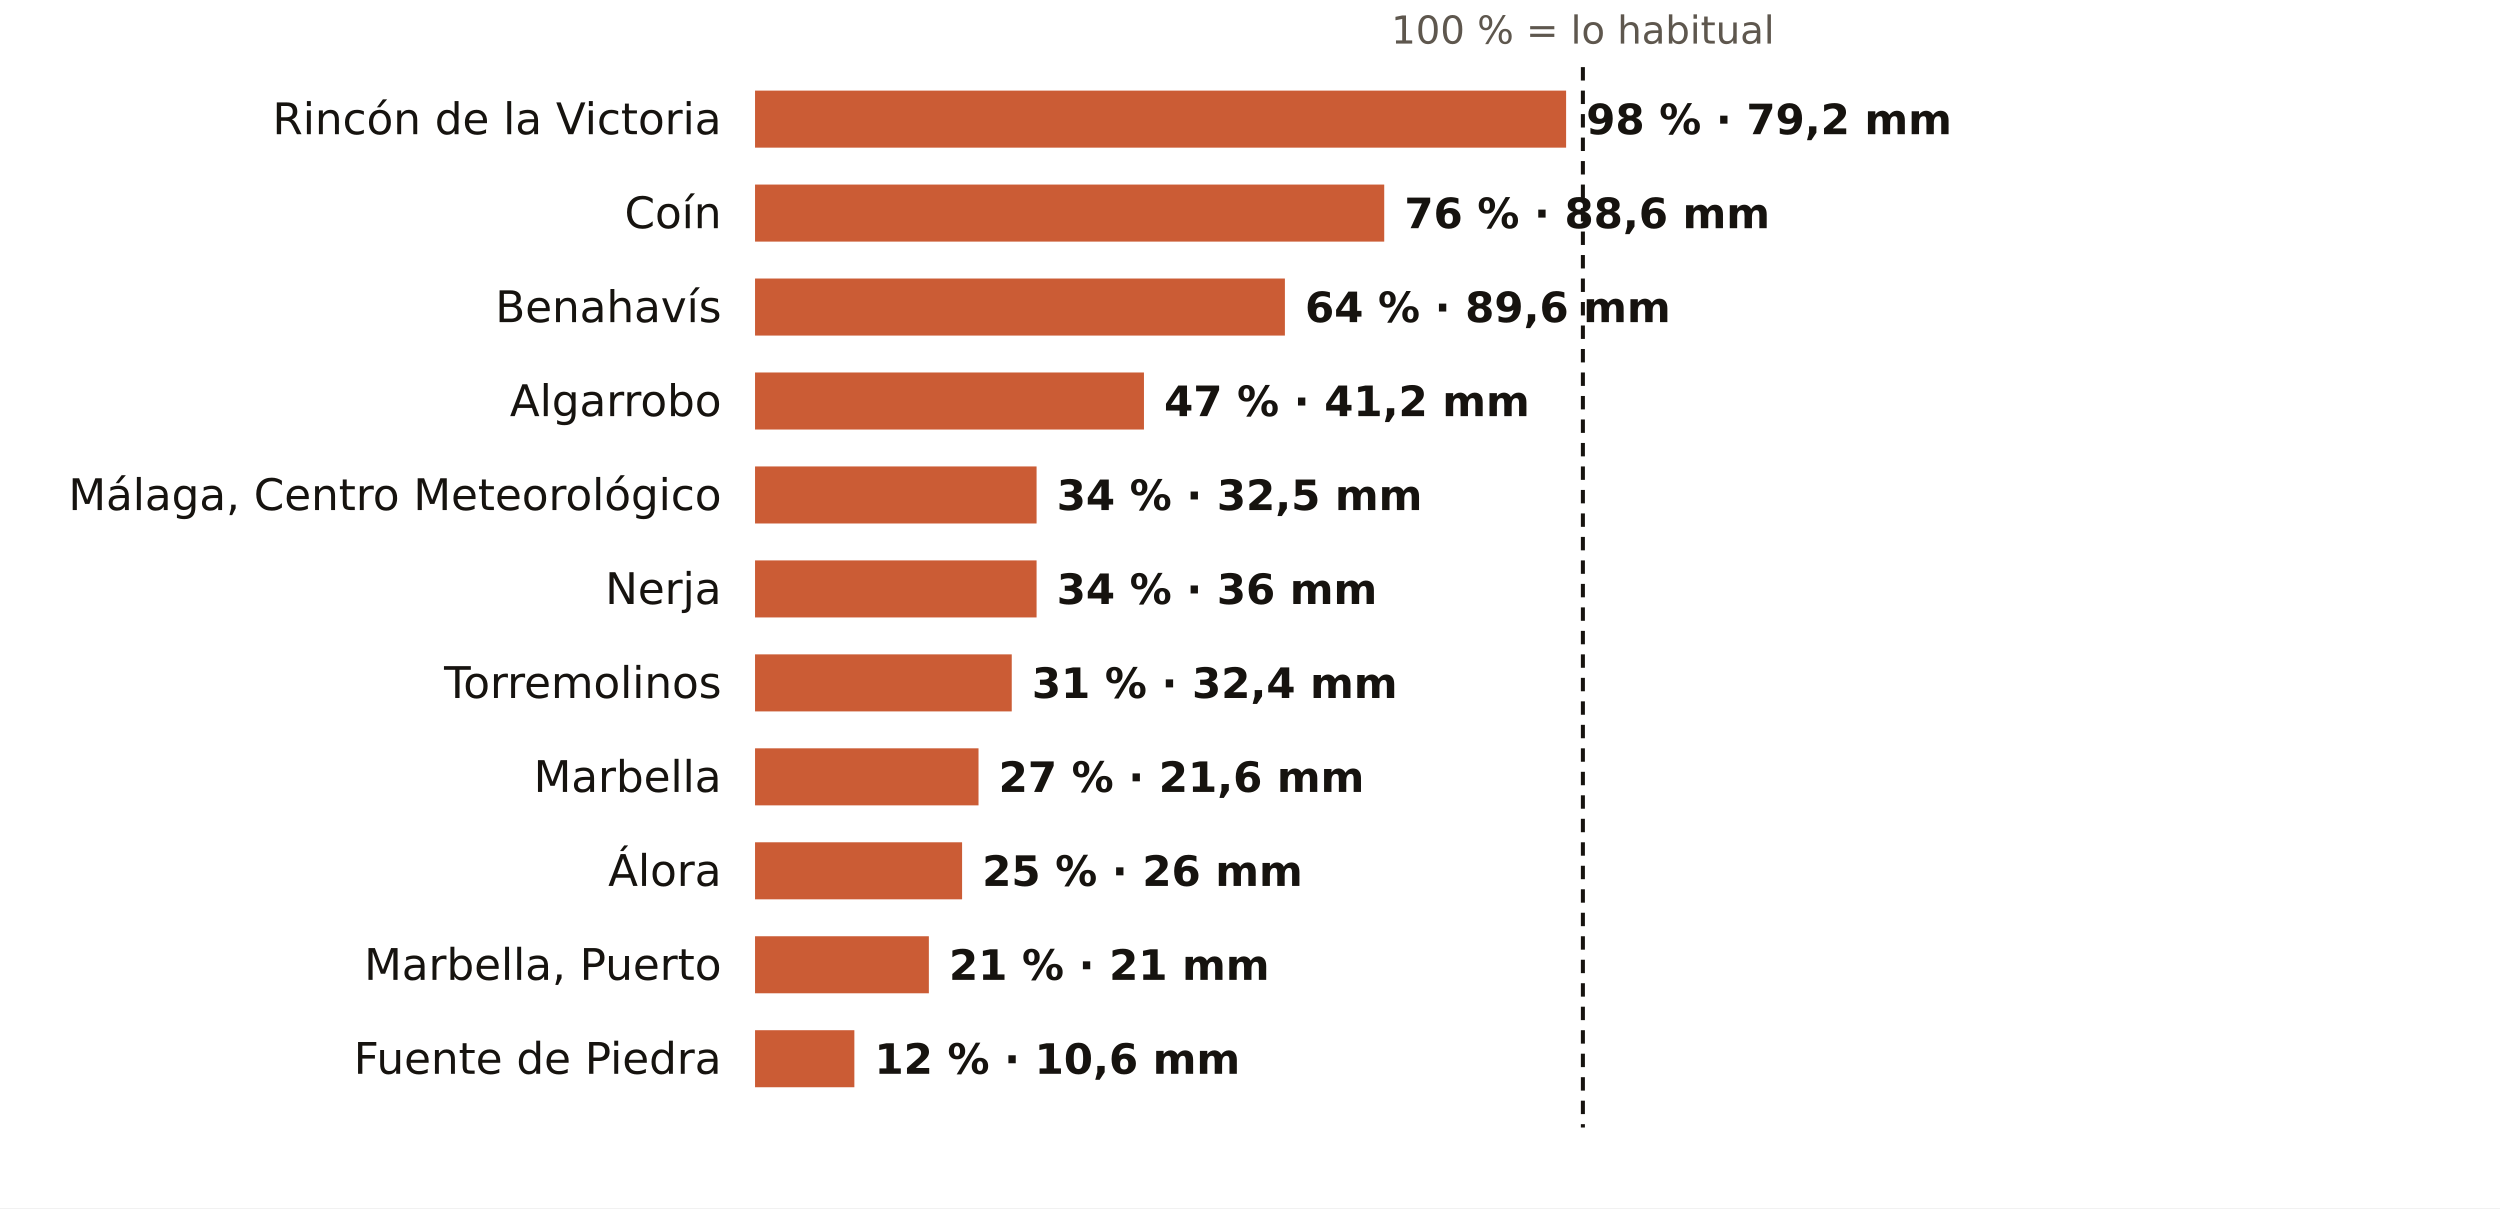
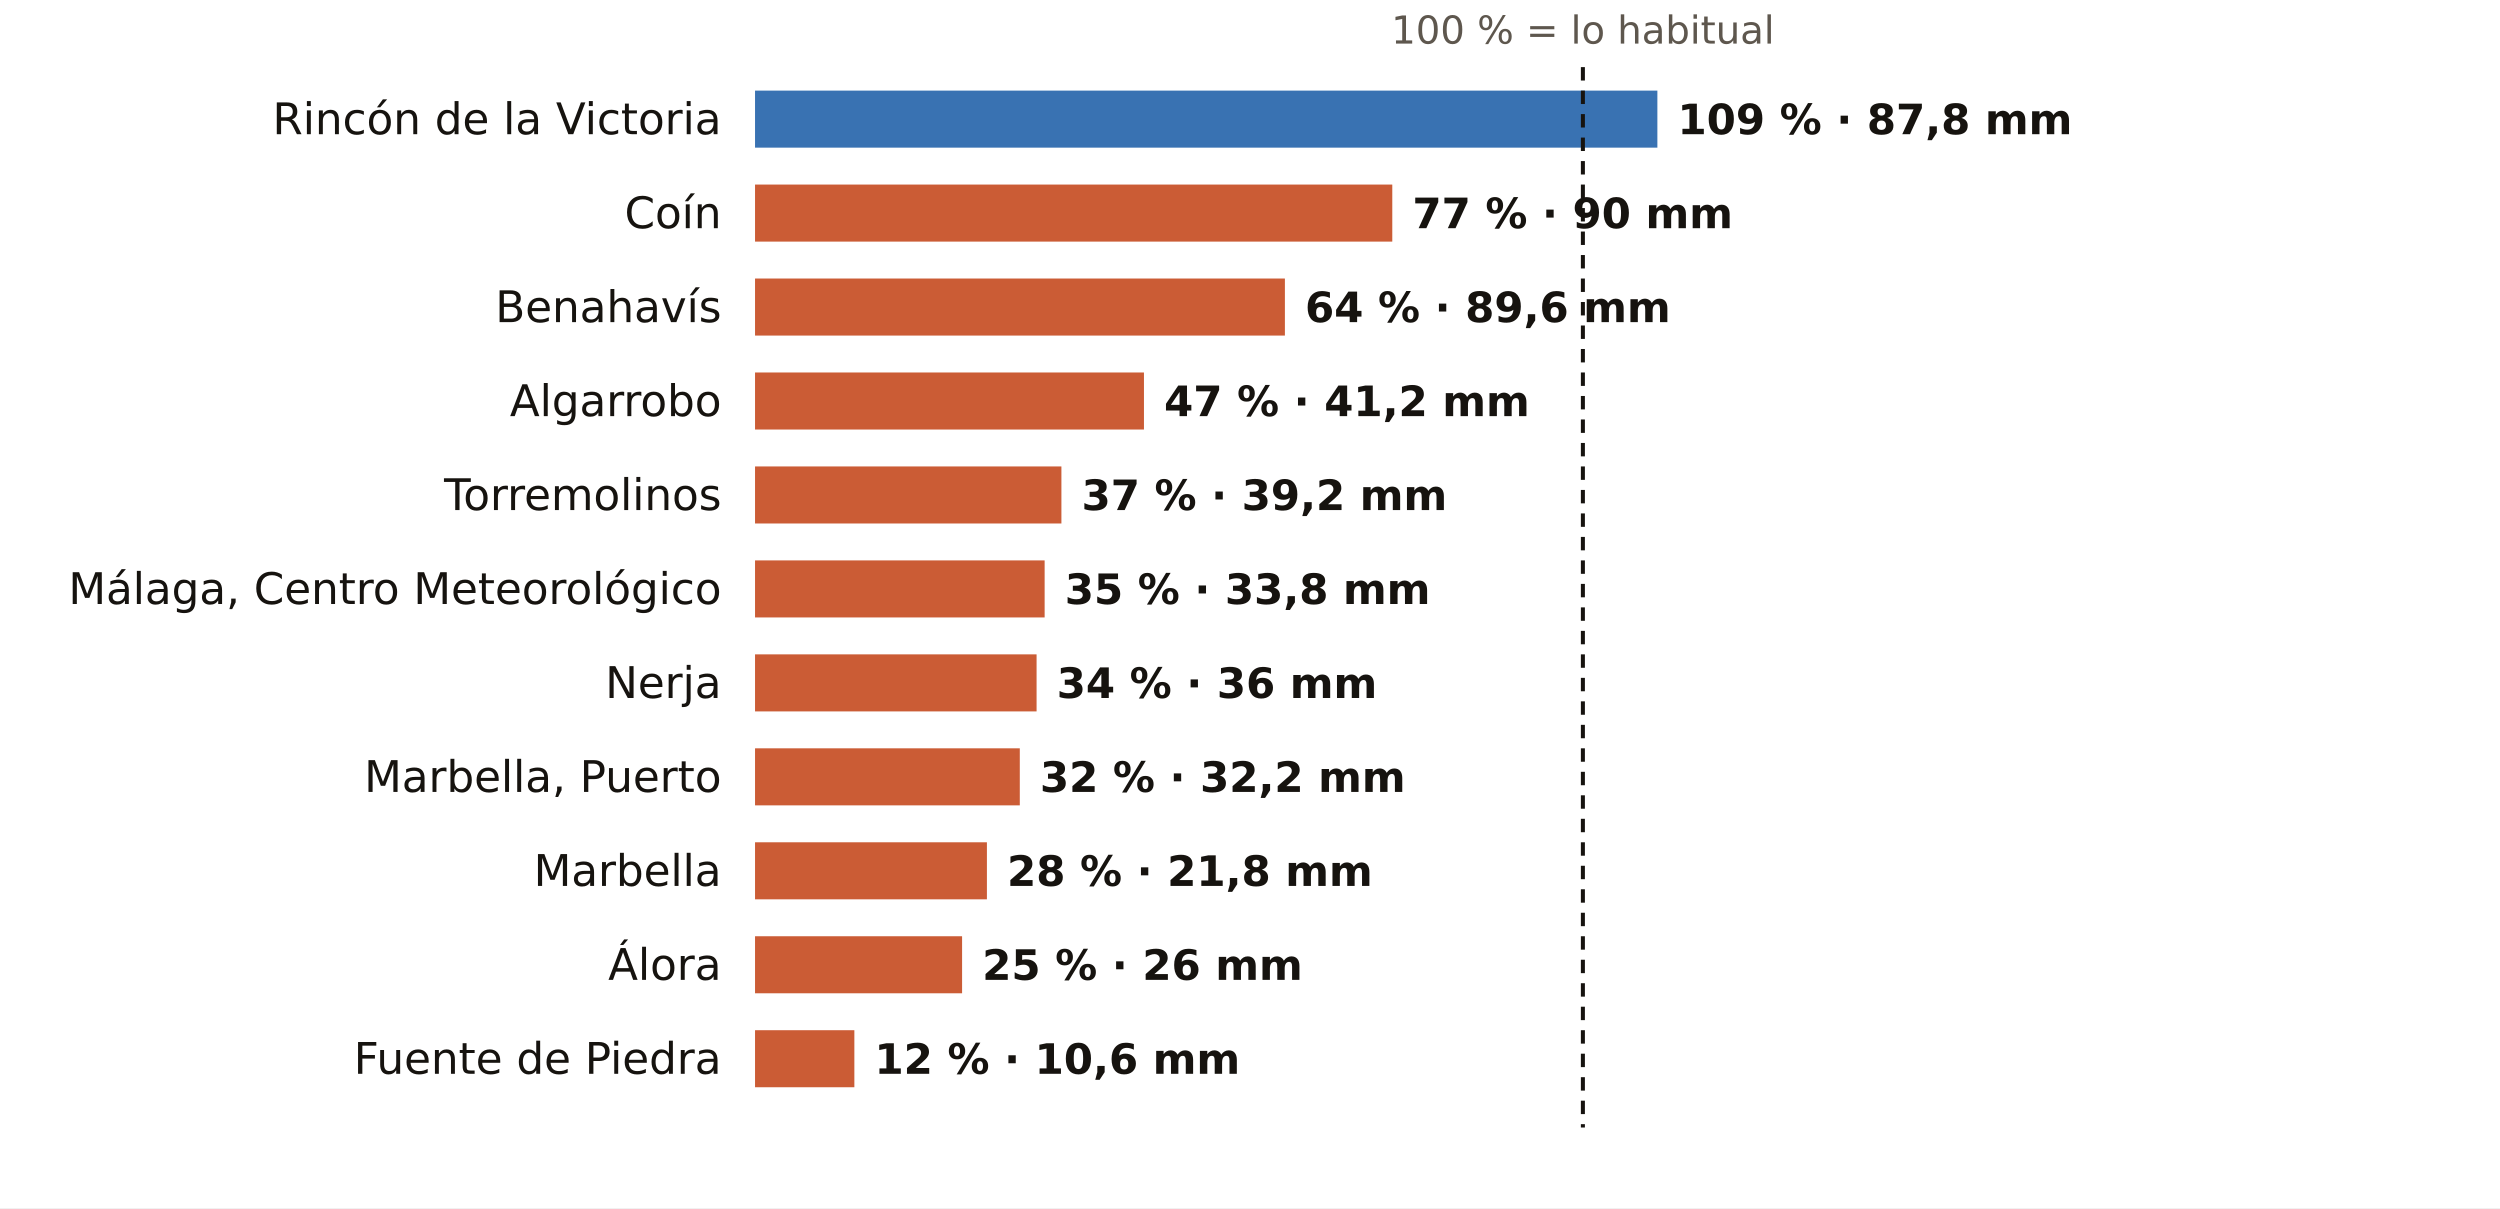
<svg xmlns="http://www.w3.org/2000/svg" viewBox="0 0 745 360" width="745" height="360" role="img" aria-label="El otoño en los pluviómetros de AEMET de Málaga: % de lo habitual">
  <rect width="745" height="360" fill="#FFFFFF" />
  <text x="471.7" y="13.0" font-size="11.5" fill="#5E574E" text-anchor="middle" font-weight="400" font-family="Public Sans, DejaVu Sans, Arial, sans-serif">100 % = lo habitual</text>
  <text x="215.0" y="40.0" font-size="13" fill="#16130F" text-anchor="end" font-weight="500" font-family="Public Sans, DejaVu Sans, Arial, sans-serif">Rincón de la Victoria</text>
-   <rect x="225" y="27" width="241.7" height="17" fill="#C4461A" opacity="0.88" />
-   <text x="472.7" y="40.0" font-size="12.5" fill="#16130F" text-anchor="start" font-weight="600" font-family="Public Sans, DejaVu Sans, Arial, sans-serif">98 % · 79,2 mm</text>
+   <rect x="225" y="27" width="268.9" height="17" fill="#1F5FA8" opacity="0.88" />
+   <text x="499.9" y="40.0" font-size="12.5" fill="#16130F" text-anchor="start" font-weight="600" font-family="Public Sans, DejaVu Sans, Arial, sans-serif">109 % · 87,8 mm</text>
  <text x="215.0" y="68.0" font-size="13" fill="#16130F" text-anchor="end" font-weight="500" font-family="Public Sans, DejaVu Sans, Arial, sans-serif">Coín</text>
-   <rect x="225" y="55" width="187.5" height="17" fill="#C4461A" opacity="0.88" />
-   <text x="418.5" y="68.0" font-size="12.5" fill="#16130F" text-anchor="start" font-weight="600" font-family="Public Sans, DejaVu Sans, Arial, sans-serif">76 % · 88,6 mm</text>
+   <rect x="225" y="55" width="189.9" height="17" fill="#C4461A" opacity="0.88" />
+   <text x="420.9" y="68.0" font-size="12.5" fill="#16130F" text-anchor="start" font-weight="600" font-family="Public Sans, DejaVu Sans, Arial, sans-serif">77 % · 90 mm</text>
  <text x="215.0" y="96.0" font-size="13" fill="#16130F" text-anchor="end" font-weight="500" font-family="Public Sans, DejaVu Sans, Arial, sans-serif">Benahavís</text>
  <rect x="225" y="83" width="157.9" height="17" fill="#C4461A" opacity="0.88" />
  <text x="388.9" y="96.0" font-size="12.5" fill="#16130F" text-anchor="start" font-weight="600" font-family="Public Sans, DejaVu Sans, Arial, sans-serif">64 % · 89,6 mm</text>
  <text x="215.0" y="124.0" font-size="13" fill="#16130F" text-anchor="end" font-weight="500" font-family="Public Sans, DejaVu Sans, Arial, sans-serif">Algarrobo</text>
  <rect x="225" y="111" width="115.9" height="17" fill="#C4461A" opacity="0.88" />
  <text x="346.9" y="124.0" font-size="12.5" fill="#16130F" text-anchor="start" font-weight="600" font-family="Public Sans, DejaVu Sans, Arial, sans-serif">47 % · 41,2 mm</text>
-   <text x="215.0" y="152.0" font-size="13" fill="#16130F" text-anchor="end" font-weight="500" font-family="Public Sans, DejaVu Sans, Arial, sans-serif">Málaga, Centro Meteorológico</text>
-   <rect x="225" y="139" width="83.9" height="17" fill="#C4461A" opacity="0.88" />
-   <text x="314.9" y="152.0" font-size="12.5" fill="#16130F" text-anchor="start" font-weight="600" font-family="Public Sans, DejaVu Sans, Arial, sans-serif">34 % · 32,5 mm</text>
-   <text x="215.0" y="180.0" font-size="13" fill="#16130F" text-anchor="end" font-weight="500" font-family="Public Sans, DejaVu Sans, Arial, sans-serif">Nerja</text>
-   <rect x="225" y="167" width="83.9" height="17" fill="#C4461A" opacity="0.88" />
-   <text x="314.9" y="180.0" font-size="12.5" fill="#16130F" text-anchor="start" font-weight="600" font-family="Public Sans, DejaVu Sans, Arial, sans-serif">34 % · 36 mm</text>
-   <text x="215.0" y="208.0" font-size="13" fill="#16130F" text-anchor="end" font-weight="500" font-family="Public Sans, DejaVu Sans, Arial, sans-serif">Torremolinos</text>
-   <rect x="225" y="195" width="76.5" height="17" fill="#C4461A" opacity="0.88" />
-   <text x="307.5" y="208.0" font-size="12.5" fill="#16130F" text-anchor="start" font-weight="600" font-family="Public Sans, DejaVu Sans, Arial, sans-serif">31 % · 32,4 mm</text>
-   <text x="215.0" y="236.0" font-size="13" fill="#16130F" text-anchor="end" font-weight="500" font-family="Public Sans, DejaVu Sans, Arial, sans-serif">Marbella</text>
-   <rect x="225" y="223" width="66.6" height="17" fill="#C4461A" opacity="0.88" />
-   <text x="297.6" y="236.0" font-size="12.5" fill="#16130F" text-anchor="start" font-weight="600" font-family="Public Sans, DejaVu Sans, Arial, sans-serif">27 % · 21,6 mm</text>
-   <text x="215.0" y="264.0" font-size="13" fill="#16130F" text-anchor="end" font-weight="500" font-family="Public Sans, DejaVu Sans, Arial, sans-serif">Álora</text>
-   <rect x="225" y="251" width="61.7" height="17" fill="#C4461A" opacity="0.88" />
-   <text x="292.7" y="264.0" font-size="12.5" fill="#16130F" text-anchor="start" font-weight="600" font-family="Public Sans, DejaVu Sans, Arial, sans-serif">25 % · 26 mm</text>
-   <text x="215.0" y="292.0" font-size="13" fill="#16130F" text-anchor="end" font-weight="500" font-family="Public Sans, DejaVu Sans, Arial, sans-serif">Marbella, Puerto</text>
-   <rect x="225" y="279" width="51.8" height="17" fill="#C4461A" opacity="0.88" />
-   <text x="282.8" y="292.0" font-size="12.5" fill="#16130F" text-anchor="start" font-weight="600" font-family="Public Sans, DejaVu Sans, Arial, sans-serif">21 % · 21 mm</text>
+   <text x="215.0" y="152.0" font-size="13" fill="#16130F" text-anchor="end" font-weight="500" font-family="Public Sans, DejaVu Sans, Arial, sans-serif">Torremolinos</text>
+   <rect x="225" y="139" width="91.3" height="17" fill="#C4461A" opacity="0.88" />
+   <text x="322.3" y="152.0" font-size="12.5" fill="#16130F" text-anchor="start" font-weight="600" font-family="Public Sans, DejaVu Sans, Arial, sans-serif">37 % · 39,2 mm</text>
+   <text x="215.0" y="180.0" font-size="13" fill="#16130F" text-anchor="end" font-weight="500" font-family="Public Sans, DejaVu Sans, Arial, sans-serif">Málaga, Centro Meteorológico</text>
+   <rect x="225" y="167" width="86.3" height="17" fill="#C4461A" opacity="0.88" />
+   <text x="317.3" y="180.0" font-size="12.5" fill="#16130F" text-anchor="start" font-weight="600" font-family="Public Sans, DejaVu Sans, Arial, sans-serif">35 % · 33,8 mm</text>
+   <text x="215.0" y="208.0" font-size="13" fill="#16130F" text-anchor="end" font-weight="500" font-family="Public Sans, DejaVu Sans, Arial, sans-serif">Nerja</text>
+   <rect x="225" y="195" width="83.9" height="17" fill="#C4461A" opacity="0.88" />
+   <text x="314.9" y="208.0" font-size="12.5" fill="#16130F" text-anchor="start" font-weight="600" font-family="Public Sans, DejaVu Sans, Arial, sans-serif">34 % · 36 mm</text>
+   <text x="215.0" y="236.0" font-size="13" fill="#16130F" text-anchor="end" font-weight="500" font-family="Public Sans, DejaVu Sans, Arial, sans-serif">Marbella, Puerto</text>
+   <rect x="225" y="223" width="78.9" height="17" fill="#C4461A" opacity="0.88" />
+   <text x="309.9" y="236.0" font-size="12.5" fill="#16130F" text-anchor="start" font-weight="600" font-family="Public Sans, DejaVu Sans, Arial, sans-serif">32 % · 32,2 mm</text>
+   <text x="215.0" y="264.0" font-size="13" fill="#16130F" text-anchor="end" font-weight="500" font-family="Public Sans, DejaVu Sans, Arial, sans-serif">Marbella</text>
+   <rect x="225" y="251" width="69.1" height="17" fill="#C4461A" opacity="0.88" />
+   <text x="300.1" y="264.0" font-size="12.5" fill="#16130F" text-anchor="start" font-weight="600" font-family="Public Sans, DejaVu Sans, Arial, sans-serif">28 % · 21,8 mm</text>
+   <text x="215.0" y="292.0" font-size="13" fill="#16130F" text-anchor="end" font-weight="500" font-family="Public Sans, DejaVu Sans, Arial, sans-serif">Álora</text>
+   <rect x="225" y="279" width="61.7" height="17" fill="#C4461A" opacity="0.88" />
+   <text x="292.7" y="292.0" font-size="12.5" fill="#16130F" text-anchor="start" font-weight="600" font-family="Public Sans, DejaVu Sans, Arial, sans-serif">25 % · 26 mm</text>
  <text x="215.0" y="320.0" font-size="13" fill="#16130F" text-anchor="end" font-weight="500" font-family="Public Sans, DejaVu Sans, Arial, sans-serif">Fuente de Piedra</text>
  <rect x="225" y="307" width="29.6" height="17" fill="#C4461A" opacity="0.88" />
  <text x="260.6" y="320.0" font-size="12.5" fill="#16130F" text-anchor="start" font-weight="600" font-family="Public Sans, DejaVu Sans, Arial, sans-serif">12 % · 10,6 mm</text>
  <line x1="471.7" x2="471.7" y1="20" y2="336" stroke="#16130F" stroke-width="1.2" stroke-dasharray="4 3" />
</svg>
